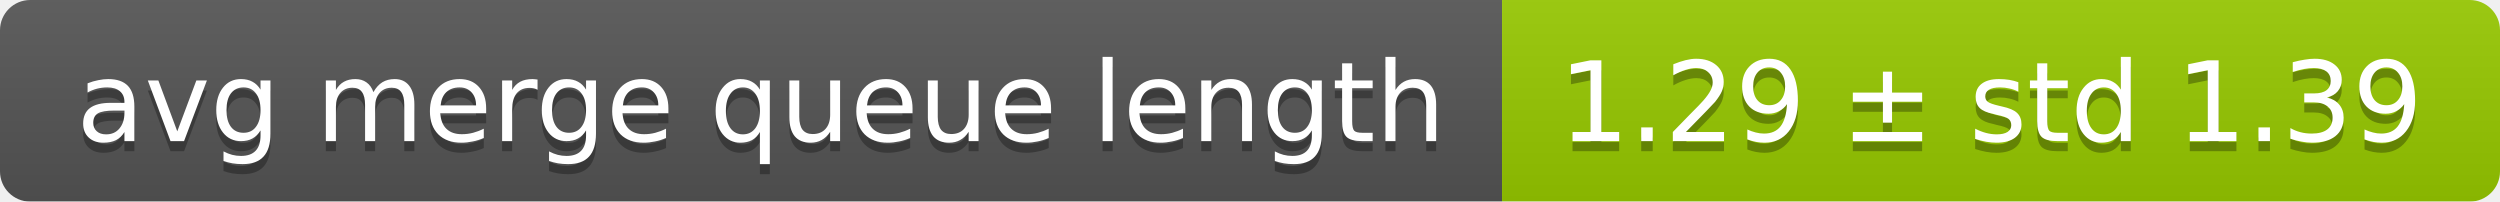
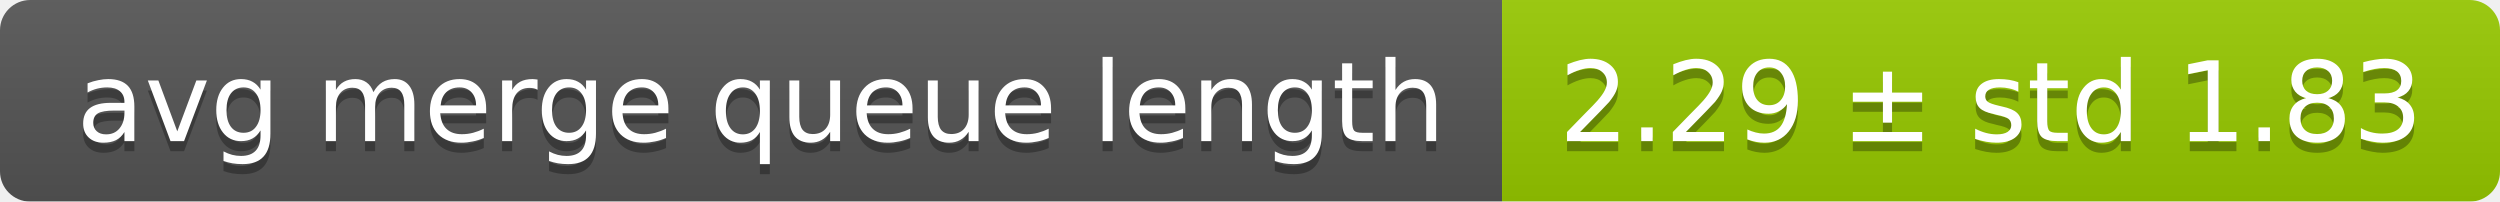
<svg xmlns="http://www.w3.org/2000/svg" width="248" height="20">
  <linearGradient id="smooth" x2="0" y2="100%">
    <stop offset="0" stop-color="#bbb" stop-opacity=".1" />
    <stop offset="1" stop-opacity=".1" />
  </linearGradient>
  <mask id="round">
    <rect width="248" height="20" rx="3" fill="#fff" />
  </mask>
  <g mask="url(#round)">
    <rect width="149" height="20" fill="#555" />
    <rect x="149" width="99" height="20" fill="#97ca00" />
    <rect width="248" height="20" fill="url(#smooth)" />
  </g>
  <g fill="#fff" text-anchor="middle" font-family="DejaVu Sans,Verdana,Geneva,sans-serif" font-size="11">
    <text x="75.5" y="15" fill="#010101" fill-opacity=".3">avg merge queue length</text>
    <text x="75.5" y="14">avg merge queue length</text>
-     <text x="197.5" y="15" fill="#010101" fill-opacity=".3">1.29 ± std 1.39</text>
-     <text x="197.5" y="14">1.29 ± std 1.39</text>
+     <text x="197.5" y="15" fill="#010101" fill-opacity=".3">2.29 ± std 1.83</text>
+     <text x="197.5" y="14">2.29 ± std 1.83</text>
  </g>
</svg>
